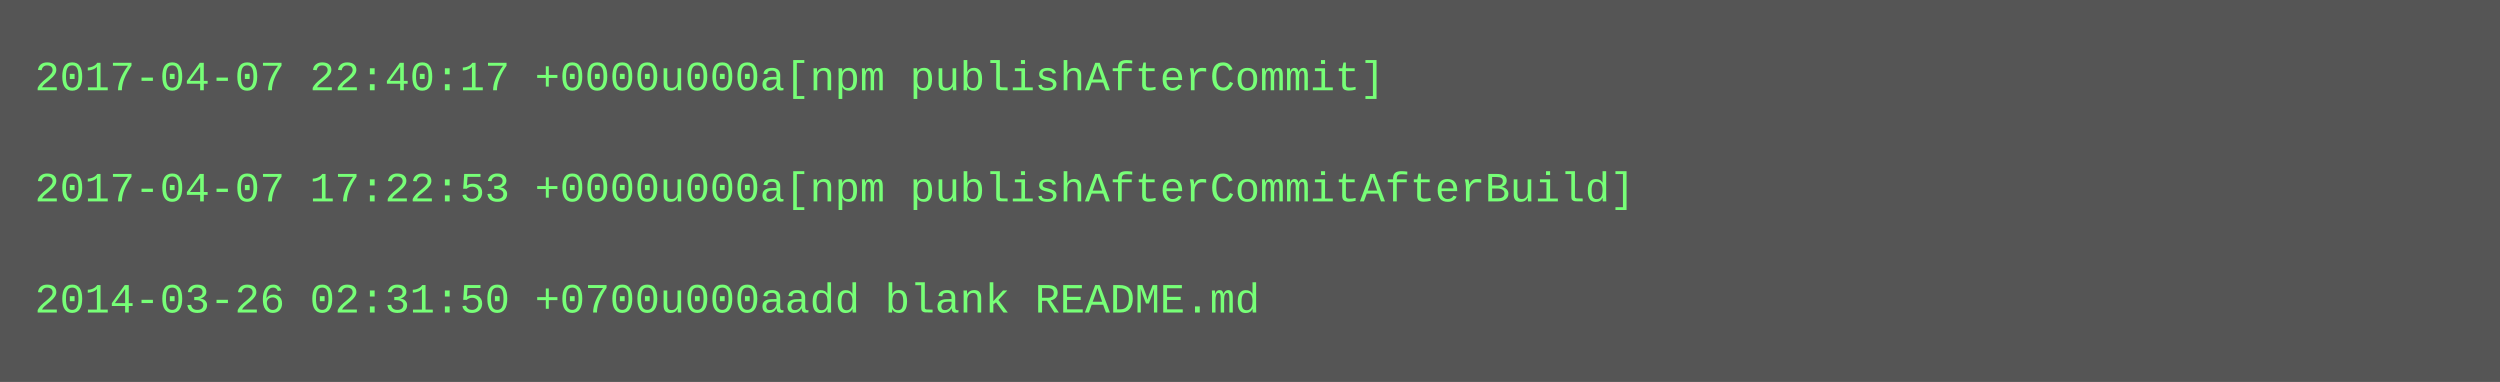
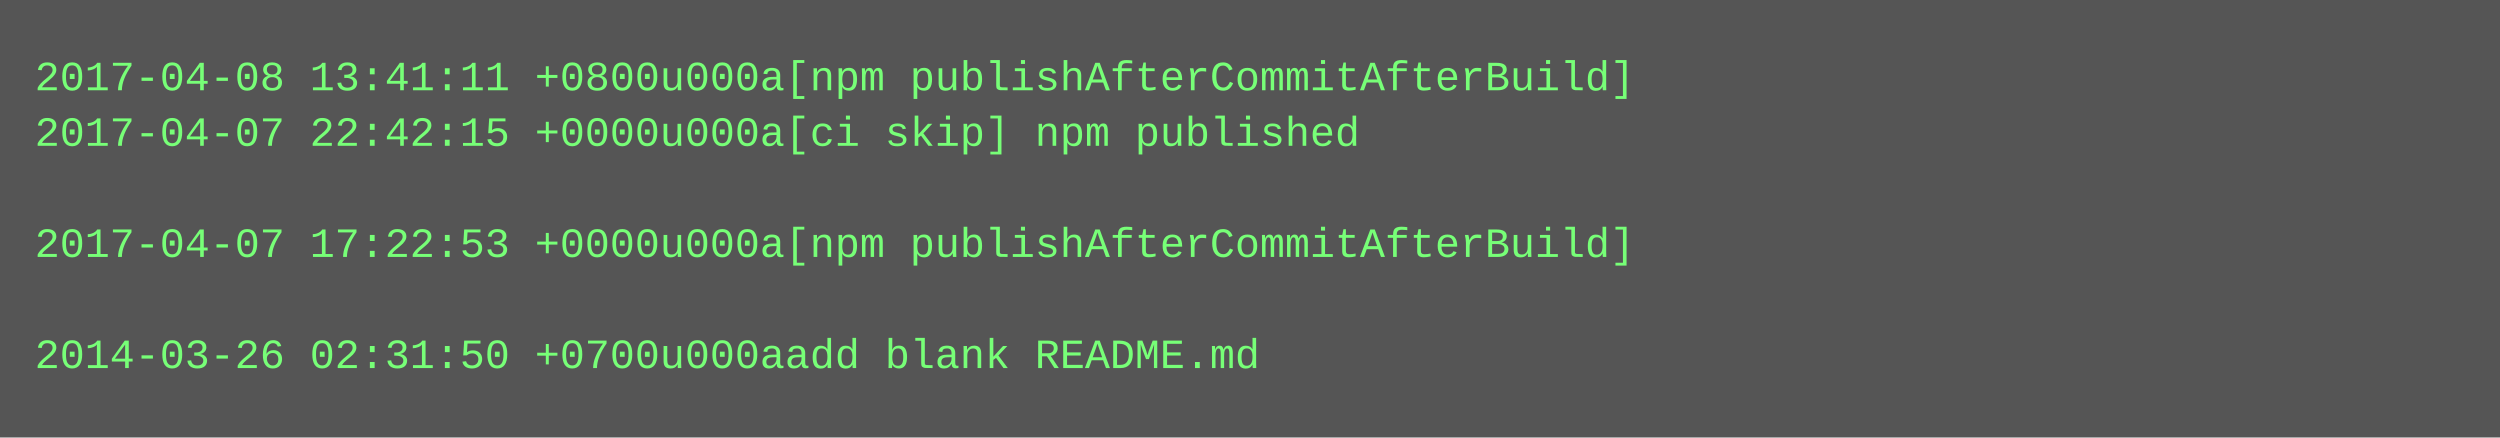
- <svg xmlns="http://www.w3.org/2000/svg" height="110" width="720">
-   <rect height="110" fill="#555" width="720" />
+ <svg xmlns="http://www.w3.org/2000/svg" height="126" width="720">
+   <rect height="126" fill="#555" width="720" />
  <text fill="#7f7" font-family="Courier New" font-size="12" xml:space="preserve">
-     <tspan x="10" y="26">2017-04-07 22:40:17 +0000u000a[npm publishAfterCommit]</tspan>
-     <tspan x="10" y="42" />
-     <tspan x="10" y="58">2017-04-07 17:22:53 +0000u000a[npm publishAfterCommitAfterBuild]</tspan>
-     <tspan x="10" y="74" />
-     <tspan x="10" y="90">2014-03-26 02:31:50 +0700u000aadd blank README.md</tspan>
+     <tspan x="10" y="26">2017-04-08 13:41:11 +0800u000a[npm publishAfterCommitAfterBuild]</tspan>
+     <tspan x="10" y="42">2017-04-07 22:42:15 +0000u000a[ci skip] npm published</tspan>
+     <tspan x="10" y="58" />
+     <tspan x="10" y="74">2017-04-07 17:22:53 +0000u000a[npm publishAfterCommitAfterBuild]</tspan>
+     <tspan x="10" y="90" />
+     <tspan x="10" y="106">2014-03-26 02:31:50 +0700u000aadd blank README.md</tspan>
  </text>
</svg>
